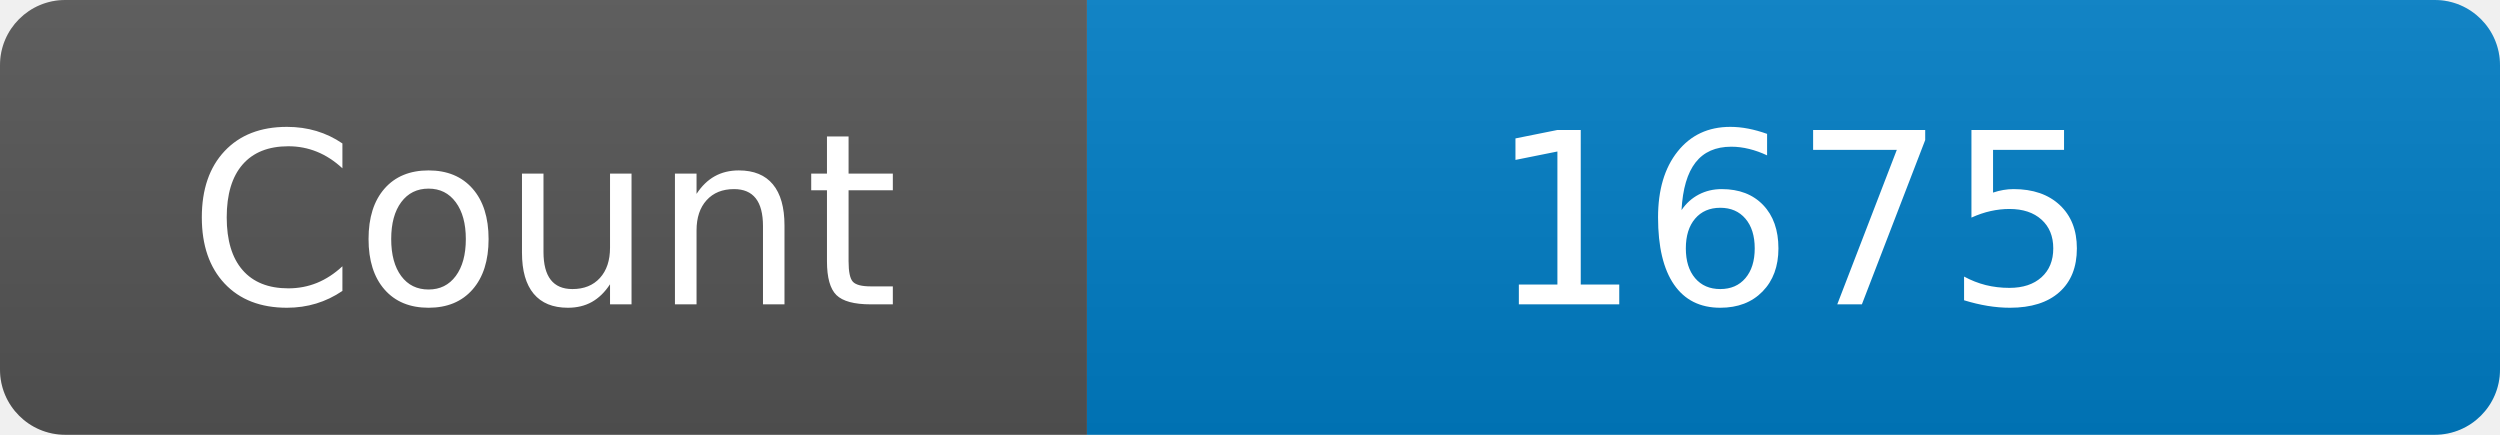
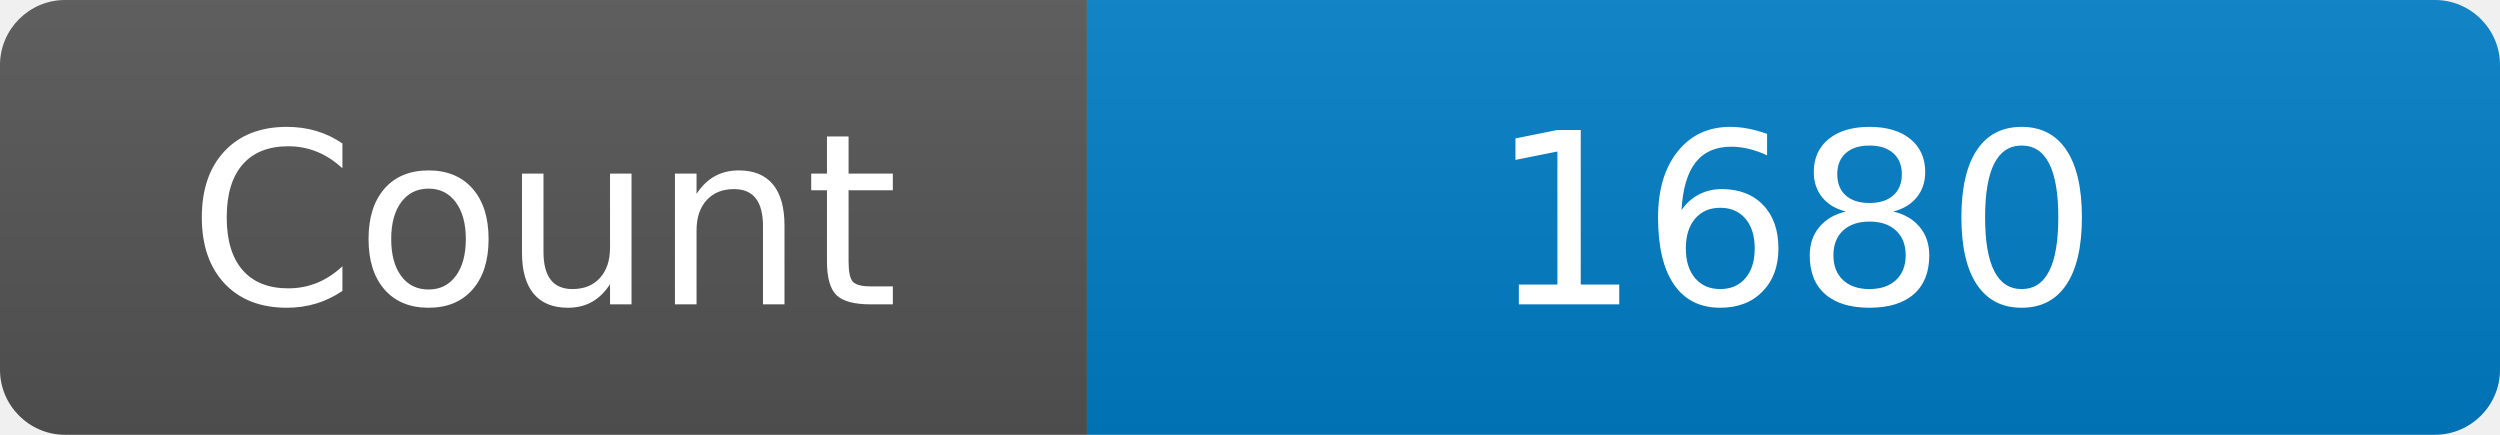
<svg xmlns="http://www.w3.org/2000/svg" width="115" height="20" role="img" aria-label="Maintained?: yes">
  <linearGradient id="s" x2="0" y2="100%">
    <stop offset="0" stop-color="#bbb" stop-opacity=".1" />
    <stop offset="1" stop-opacity=".1" />
  </linearGradient>
  <clipPath id="r">
    <rect width="115" height="20" rx="3" fill="#fff" />
  </clipPath>
  <g clip-path="url(#r)">
    <rect width="50" height="20" fill="#555" />
    <rect x="50" width="160" height="20" fill="#007ec6" />
    <rect width="115" height="20" fill="url(#s)" />
  </g>
  <g fill="#fff" text-anchor="middle" font-family="Verdana,Geneva,DejaVu Sans,sans-serif" font-size="110">
    <text x="250" y="140" transform="scale(.1)" fill="#fff">Count</text>
-     <text x="825" y="140" transform="scale(.1)" fill="#fff">1675</text>
+     <text x="825" y="140" transform="scale(.1)" fill="#fff">1680</text>
  </g>
</svg>
